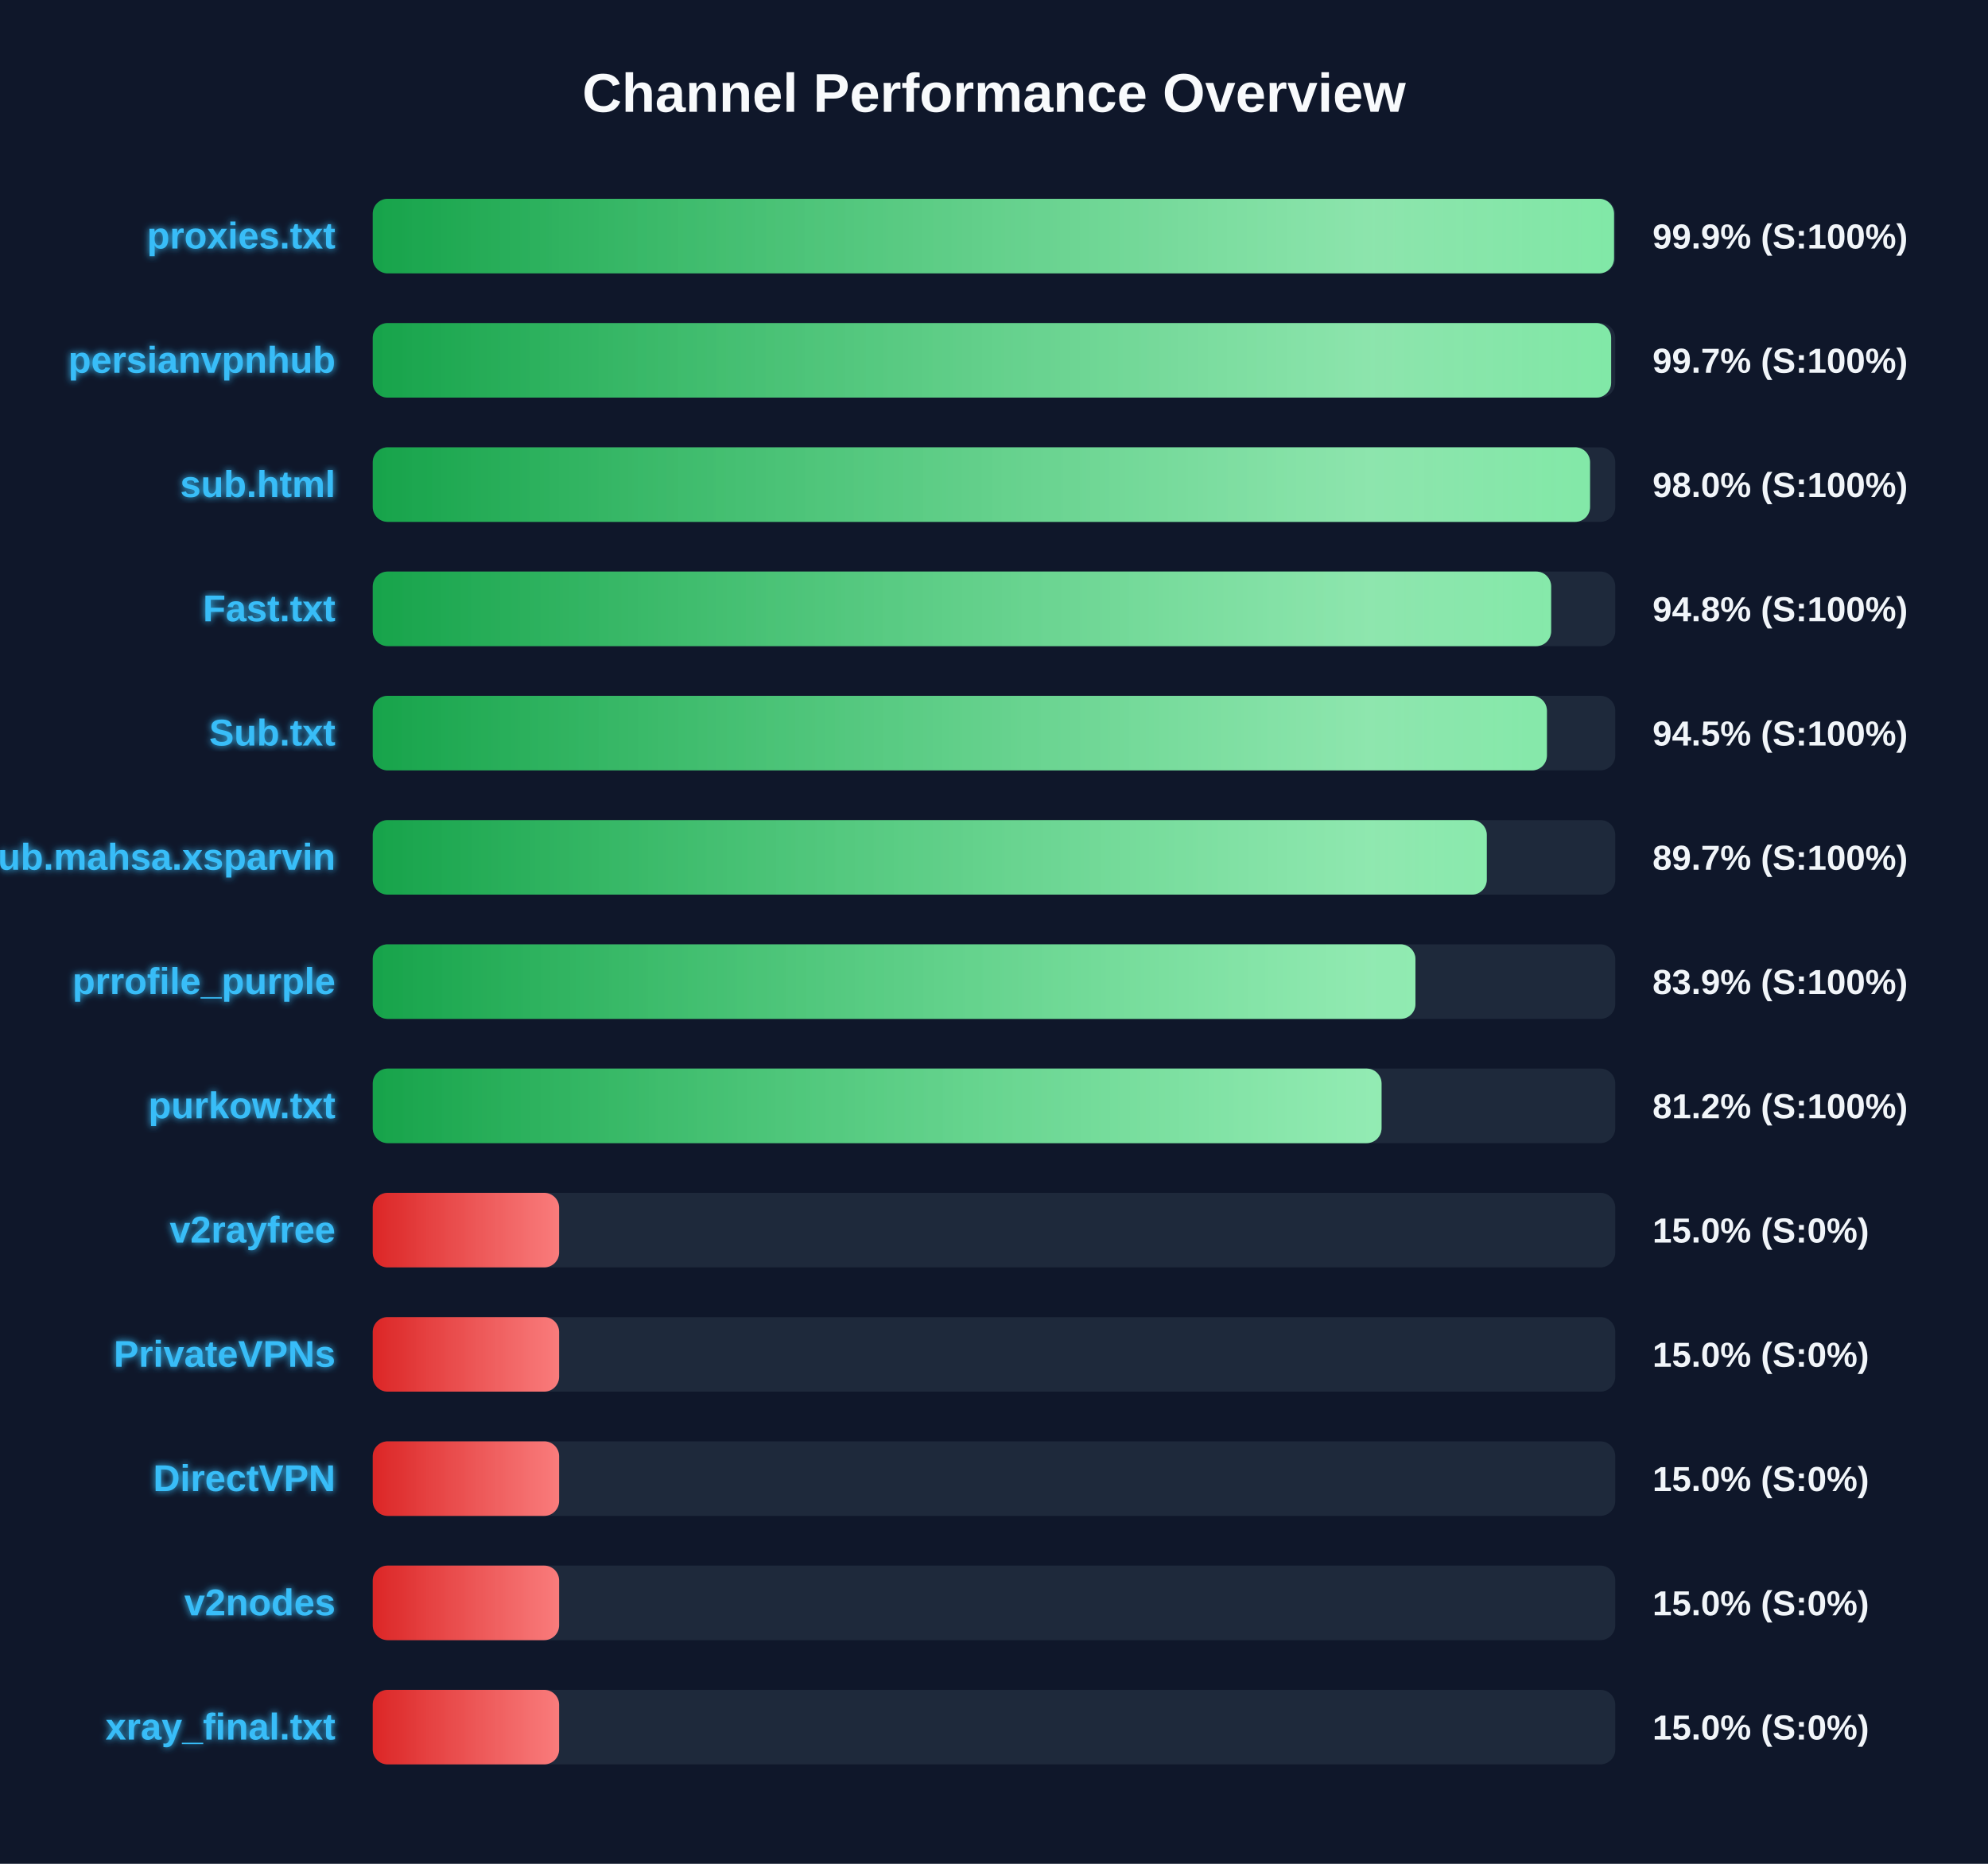
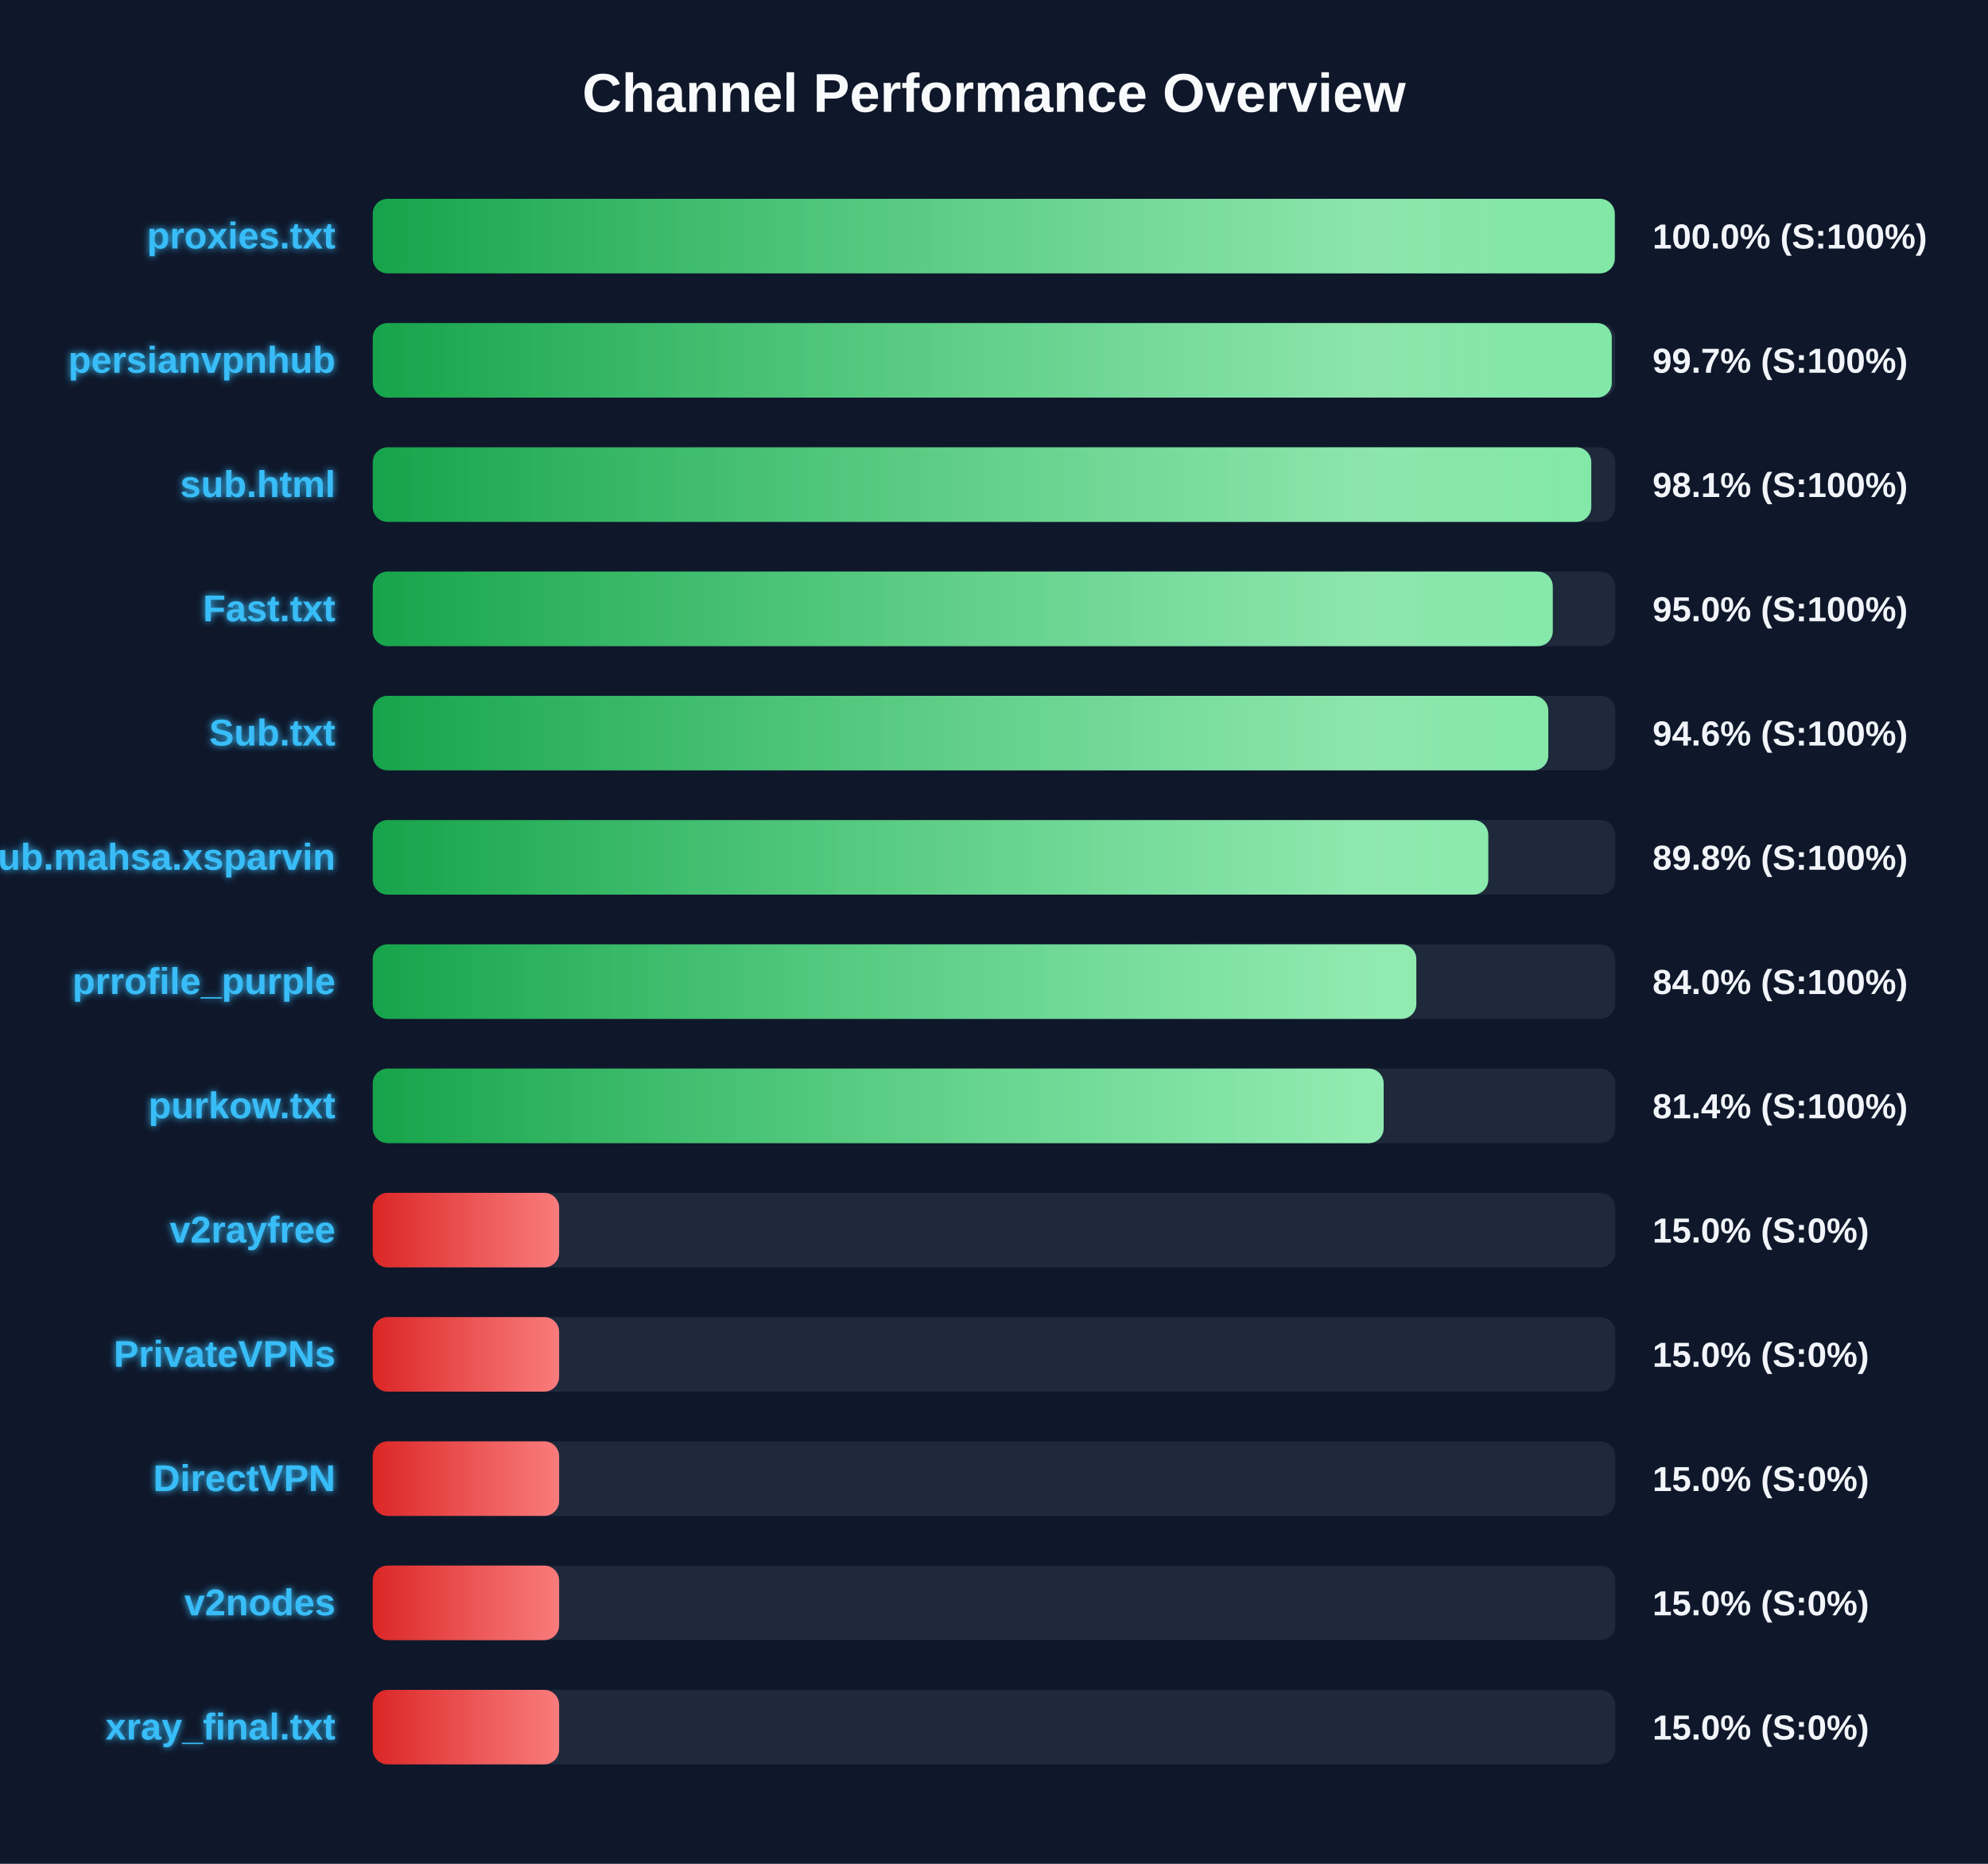
<svg xmlns="http://www.w3.org/2000/svg" width="800" height="750" version="1.1">
  <defs>
    <linearGradient id="grad-green" x1="0%" y1="0%" x2="100%" y2="0%">
      <stop offset="0%" stop-color="#16a34a" />
      <stop offset="100%" stop-color="#4ade80" />
    </linearGradient>
    <linearGradient id="grad-yellow" x1="0%" y1="0%" x2="100%" y2="0%">
      <stop offset="0%" stop-color="#ca8a04" />
      <stop offset="100%" stop-color="#fde047" />
    </linearGradient>
    <linearGradient id="grad-red" x1="0%" y1="0%" x2="100%" y2="0%">
      <stop offset="0%" stop-color="#dc2626" />
      <stop offset="100%" stop-color="#f87171" />
    </linearGradient>
    <linearGradient id="shimmer" x1="0%" y1="0%" x2="100%" y2="0%">
      <stop offset="0%" stop-color="rgba(255,255,255,0)" />
      <stop offset="50%" stop-color="rgba(255,255,255,0.4)" />
      <stop offset="100%" stop-color="rgba(255,255,255,0)" />
    </linearGradient>
    <filter id="glow" x="-20%" y="-20%" width="140%" height="140%">
      <feGaussianBlur stdDeviation="1.5" result="blur" />
      <feComposite in="SourceGraphic" in2="blur" operator="over" />
    </filter>
  </defs>
  <style>
        .bg-rect { fill: #0f172a; }
        .title { font: bold 22px 'Segoe UI', Arial, sans-serif; fill: #f8fafc; }
        .row { font: bold 15px 'Segoe UI', Arial, sans-serif; fill: #38bdf8; filter: url(#glow); }
        .score { font: bold 14px 'Segoe UI', Arial, sans-serif; fill: #f1f5f9; }
        @keyframes shimmer-anim {
            0% { transform: translateX(-100%); }
            100% { transform: translateX(200%); }
        }
        .shimmer-rect {
            animation: shimmer-anim 2.5s infinite linear;
        }
    </style>
  <rect width="100%" height="100%" class="bg-rect" />
  <text x="400" y="45" text-anchor="middle" class="title">Channel Performance Overview</text>
  <rect x="150" y="80" width="500" height="30" fill="#1e293b" rx="6" />
  <clipPath id="clip-0">
-     <rect x="150" y="80" width="499.5" height="30" rx="6" />
+     <rect x="150" y="80" width="499.8" height="30" rx="6" />
  </clipPath>
-   <rect x="150" y="80" width="499.5" height="30" fill="url(#grad-green)" rx="6" />
+   <rect x="150" y="80" width="499.8" height="30" fill="url(#grad-green)" rx="6" />
  <g clip-path="url(#clip-0)">
    <rect x="150" y="80" width="100%" height="30" fill="url(#shimmer)" class="shimmer-rect" />
  </g>
  <text x="135" y="100" text-anchor="end" class="row">proxies.txt</text>
-   <text x="665" y="100" text-anchor="start" class="score">99.9% (S:100%)</text>
+   <text x="665" y="100" text-anchor="start" class="score">100.0% (S:100%)</text>
  <rect x="150" y="130" width="500" height="30" fill="#1e293b" rx="6" />
  <clipPath id="clip-1">
-     <rect x="150" y="130" width="498.35" height="30" rx="6" />
+     <rect x="150" y="130" width="498.6" height="30" rx="6" />
  </clipPath>
-   <rect x="150" y="130" width="498.35" height="30" fill="url(#grad-green)" rx="6" />
+   <rect x="150" y="130" width="498.6" height="30" fill="url(#grad-green)" rx="6" />
  <g clip-path="url(#clip-1)">
    <rect x="150" y="130" width="100%" height="30" fill="url(#shimmer)" class="shimmer-rect" />
  </g>
  <text x="135" y="150" text-anchor="end" class="row">persianvpnhub</text>
  <text x="665" y="150" text-anchor="start" class="score">99.7% (S:100%)</text>
  <rect x="150" y="180" width="500" height="30" fill="#1e293b" rx="6" />
  <clipPath id="clip-2">
-     <rect x="150" y="180" width="489.85" height="30" rx="6" />
+     <rect x="150" y="180" width="490.35" height="30" rx="6" />
  </clipPath>
-   <rect x="150" y="180" width="489.85" height="30" fill="url(#grad-green)" rx="6" />
+   <rect x="150" y="180" width="490.35" height="30" fill="url(#grad-green)" rx="6" />
  <g clip-path="url(#clip-2)">
    <rect x="150" y="180" width="100%" height="30" fill="url(#shimmer)" class="shimmer-rect" />
  </g>
  <text x="135" y="200" text-anchor="end" class="row">sub.html</text>
-   <text x="665" y="200" text-anchor="start" class="score">98.0% (S:100%)</text>
+   <text x="665" y="200" text-anchor="start" class="score">98.1% (S:100%)</text>
  <rect x="150" y="230" width="500" height="30" fill="#1e293b" rx="6" />
  <clipPath id="clip-3">
-     <rect x="150" y="230" width="474.2" height="30" rx="6" />
+     <rect x="150" y="230" width="474.85" height="30" rx="6" />
  </clipPath>
-   <rect x="150" y="230" width="474.2" height="30" fill="url(#grad-green)" rx="6" />
+   <rect x="150" y="230" width="474.85" height="30" fill="url(#grad-green)" rx="6" />
  <g clip-path="url(#clip-3)">
    <rect x="150" y="230" width="100%" height="30" fill="url(#shimmer)" class="shimmer-rect" />
  </g>
  <text x="135" y="250" text-anchor="end" class="row">Fast.txt</text>
-   <text x="665" y="250" text-anchor="start" class="score">94.8% (S:100%)</text>
+   <text x="665" y="250" text-anchor="start" class="score">95.0% (S:100%)</text>
  <rect x="150" y="280" width="500" height="30" fill="#1e293b" rx="6" />
  <clipPath id="clip-4">
-     <rect x="150" y="280" width="472.5" height="30" rx="6" />
+     <rect x="150" y="280" width="473.05" height="30" rx="6" />
  </clipPath>
-   <rect x="150" y="280" width="472.5" height="30" fill="url(#grad-green)" rx="6" />
+   <rect x="150" y="280" width="473.05" height="30" fill="url(#grad-green)" rx="6" />
  <g clip-path="url(#clip-4)">
    <rect x="150" y="280" width="100%" height="30" fill="url(#shimmer)" class="shimmer-rect" />
  </g>
  <text x="135" y="300" text-anchor="end" class="row">Sub.txt</text>
-   <text x="665" y="300" text-anchor="start" class="score">94.5% (S:100%)</text>
+   <text x="665" y="300" text-anchor="start" class="score">94.6% (S:100%)</text>
  <rect x="150" y="330" width="500" height="30" fill="#1e293b" rx="6" />
  <clipPath id="clip-5">
-     <rect x="150" y="330" width="448.3" height="30" rx="6" />
+     <rect x="150" y="330" width="448.9" height="30" rx="6" />
  </clipPath>
-   <rect x="150" y="330" width="448.3" height="30" fill="url(#grad-green)" rx="6" />
+   <rect x="150" y="330" width="448.9" height="30" fill="url(#grad-green)" rx="6" />
  <g clip-path="url(#clip-5)">
    <rect x="150" y="330" width="100%" height="30" fill="url(#shimmer)" class="shimmer-rect" />
  </g>
  <text x="135" y="350" text-anchor="end" class="row">Sub.mahsa.xsparvin</text>
-   <text x="665" y="350" text-anchor="start" class="score">89.7% (S:100%)</text>
+   <text x="665" y="350" text-anchor="start" class="score">89.8% (S:100%)</text>
  <rect x="150" y="380" width="500" height="30" fill="#1e293b" rx="6" />
  <clipPath id="clip-6">
-     <rect x="150" y="380" width="419.6" height="30" rx="6" />
+     <rect x="150" y="380" width="419.95" height="30" rx="6" />
  </clipPath>
-   <rect x="150" y="380" width="419.6" height="30" fill="url(#grad-green)" rx="6" />
+   <rect x="150" y="380" width="419.95" height="30" fill="url(#grad-green)" rx="6" />
  <g clip-path="url(#clip-6)">
    <rect x="150" y="380" width="100%" height="30" fill="url(#shimmer)" class="shimmer-rect" />
  </g>
  <text x="135" y="400" text-anchor="end" class="row">prrofile_purple</text>
-   <text x="665" y="400" text-anchor="start" class="score">83.9% (S:100%)</text>
+   <text x="665" y="400" text-anchor="start" class="score">84.0% (S:100%)</text>
  <rect x="150" y="430" width="500" height="30" fill="#1e293b" rx="6" />
  <clipPath id="clip-7">
-     <rect x="150" y="430" width="405.95" height="30" rx="6" />
+     <rect x="150" y="430" width="406.8" height="30" rx="6" />
  </clipPath>
-   <rect x="150" y="430" width="405.95" height="30" fill="url(#grad-green)" rx="6" />
+   <rect x="150" y="430" width="406.8" height="30" fill="url(#grad-green)" rx="6" />
  <g clip-path="url(#clip-7)">
    <rect x="150" y="430" width="100%" height="30" fill="url(#shimmer)" class="shimmer-rect" />
  </g>
  <text x="135" y="450" text-anchor="end" class="row">purkow.txt</text>
-   <text x="665" y="450" text-anchor="start" class="score">81.2% (S:100%)</text>
+   <text x="665" y="450" text-anchor="start" class="score">81.4% (S:100%)</text>
  <rect x="150" y="480" width="500" height="30" fill="#1e293b" rx="6" />
  <clipPath id="clip-8">
    <rect x="150" y="480" width="75.0" height="30" rx="6" />
  </clipPath>
  <rect x="150" y="480" width="75.0" height="30" fill="url(#grad-red)" rx="6" />
  <g clip-path="url(#clip-8)">
    <rect x="150" y="480" width="100%" height="30" fill="url(#shimmer)" class="shimmer-rect" />
  </g>
  <text x="135" y="500" text-anchor="end" class="row">v2rayfree</text>
  <text x="665" y="500" text-anchor="start" class="score">15.0% (S:0%)</text>
  <rect x="150" y="530" width="500" height="30" fill="#1e293b" rx="6" />
  <clipPath id="clip-9">
    <rect x="150" y="530" width="75.0" height="30" rx="6" />
  </clipPath>
  <rect x="150" y="530" width="75.0" height="30" fill="url(#grad-red)" rx="6" />
  <g clip-path="url(#clip-9)">
    <rect x="150" y="530" width="100%" height="30" fill="url(#shimmer)" class="shimmer-rect" />
  </g>
  <text x="135" y="550" text-anchor="end" class="row">PrivateVPNs</text>
  <text x="665" y="550" text-anchor="start" class="score">15.0% (S:0%)</text>
  <rect x="150" y="580" width="500" height="30" fill="#1e293b" rx="6" />
  <clipPath id="clip-10">
    <rect x="150" y="580" width="75.0" height="30" rx="6" />
  </clipPath>
  <rect x="150" y="580" width="75.0" height="30" fill="url(#grad-red)" rx="6" />
  <g clip-path="url(#clip-10)">
    <rect x="150" y="580" width="100%" height="30" fill="url(#shimmer)" class="shimmer-rect" />
  </g>
  <text x="135" y="600" text-anchor="end" class="row">DirectVPN</text>
  <text x="665" y="600" text-anchor="start" class="score">15.0% (S:0%)</text>
  <rect x="150" y="630" width="500" height="30" fill="#1e293b" rx="6" />
  <clipPath id="clip-11">
    <rect x="150" y="630" width="75.0" height="30" rx="6" />
  </clipPath>
  <rect x="150" y="630" width="75.0" height="30" fill="url(#grad-red)" rx="6" />
  <g clip-path="url(#clip-11)">
    <rect x="150" y="630" width="100%" height="30" fill="url(#shimmer)" class="shimmer-rect" />
  </g>
  <text x="135" y="650" text-anchor="end" class="row">v2nodes</text>
  <text x="665" y="650" text-anchor="start" class="score">15.0% (S:0%)</text>
  <rect x="150" y="680" width="500" height="30" fill="#1e293b" rx="6" />
  <clipPath id="clip-12">
    <rect x="150" y="680" width="75.0" height="30" rx="6" />
  </clipPath>
  <rect x="150" y="680" width="75.0" height="30" fill="url(#grad-red)" rx="6" />
  <g clip-path="url(#clip-12)">
    <rect x="150" y="680" width="100%" height="30" fill="url(#shimmer)" class="shimmer-rect" />
  </g>
  <text x="135" y="700" text-anchor="end" class="row">xray_final.txt</text>
  <text x="665" y="700" text-anchor="start" class="score">15.0% (S:0%)</text>
</svg>
